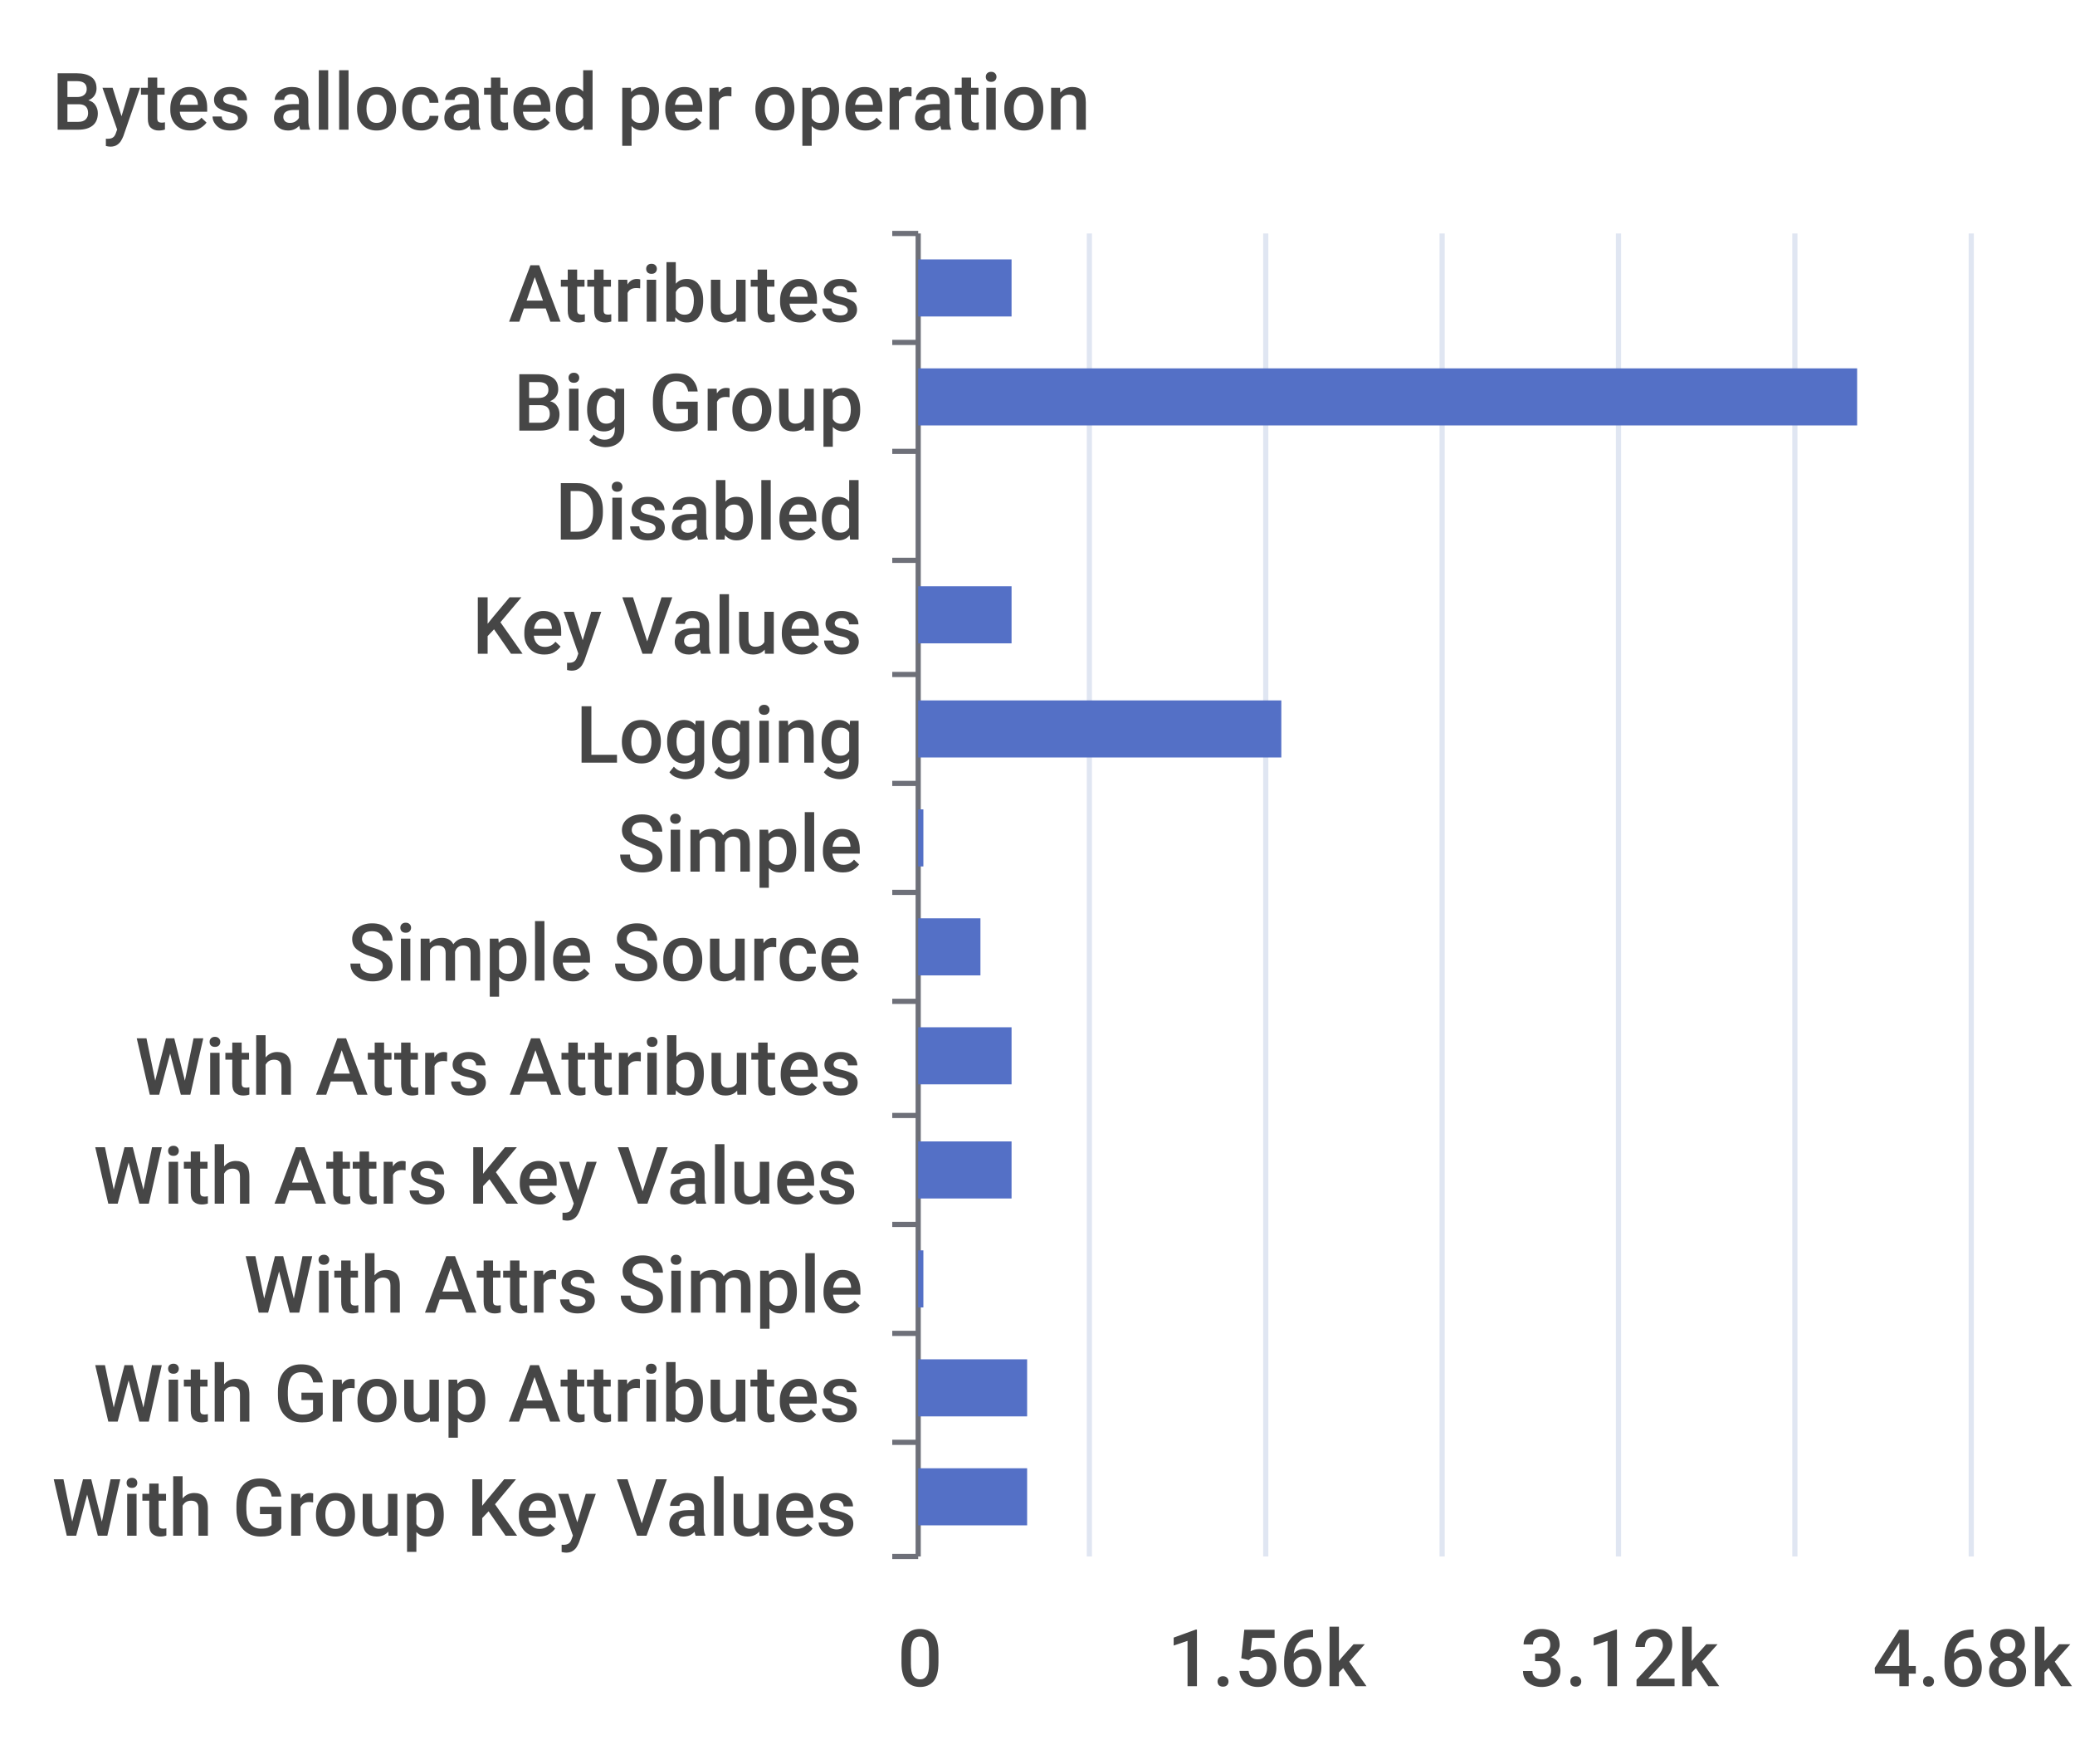
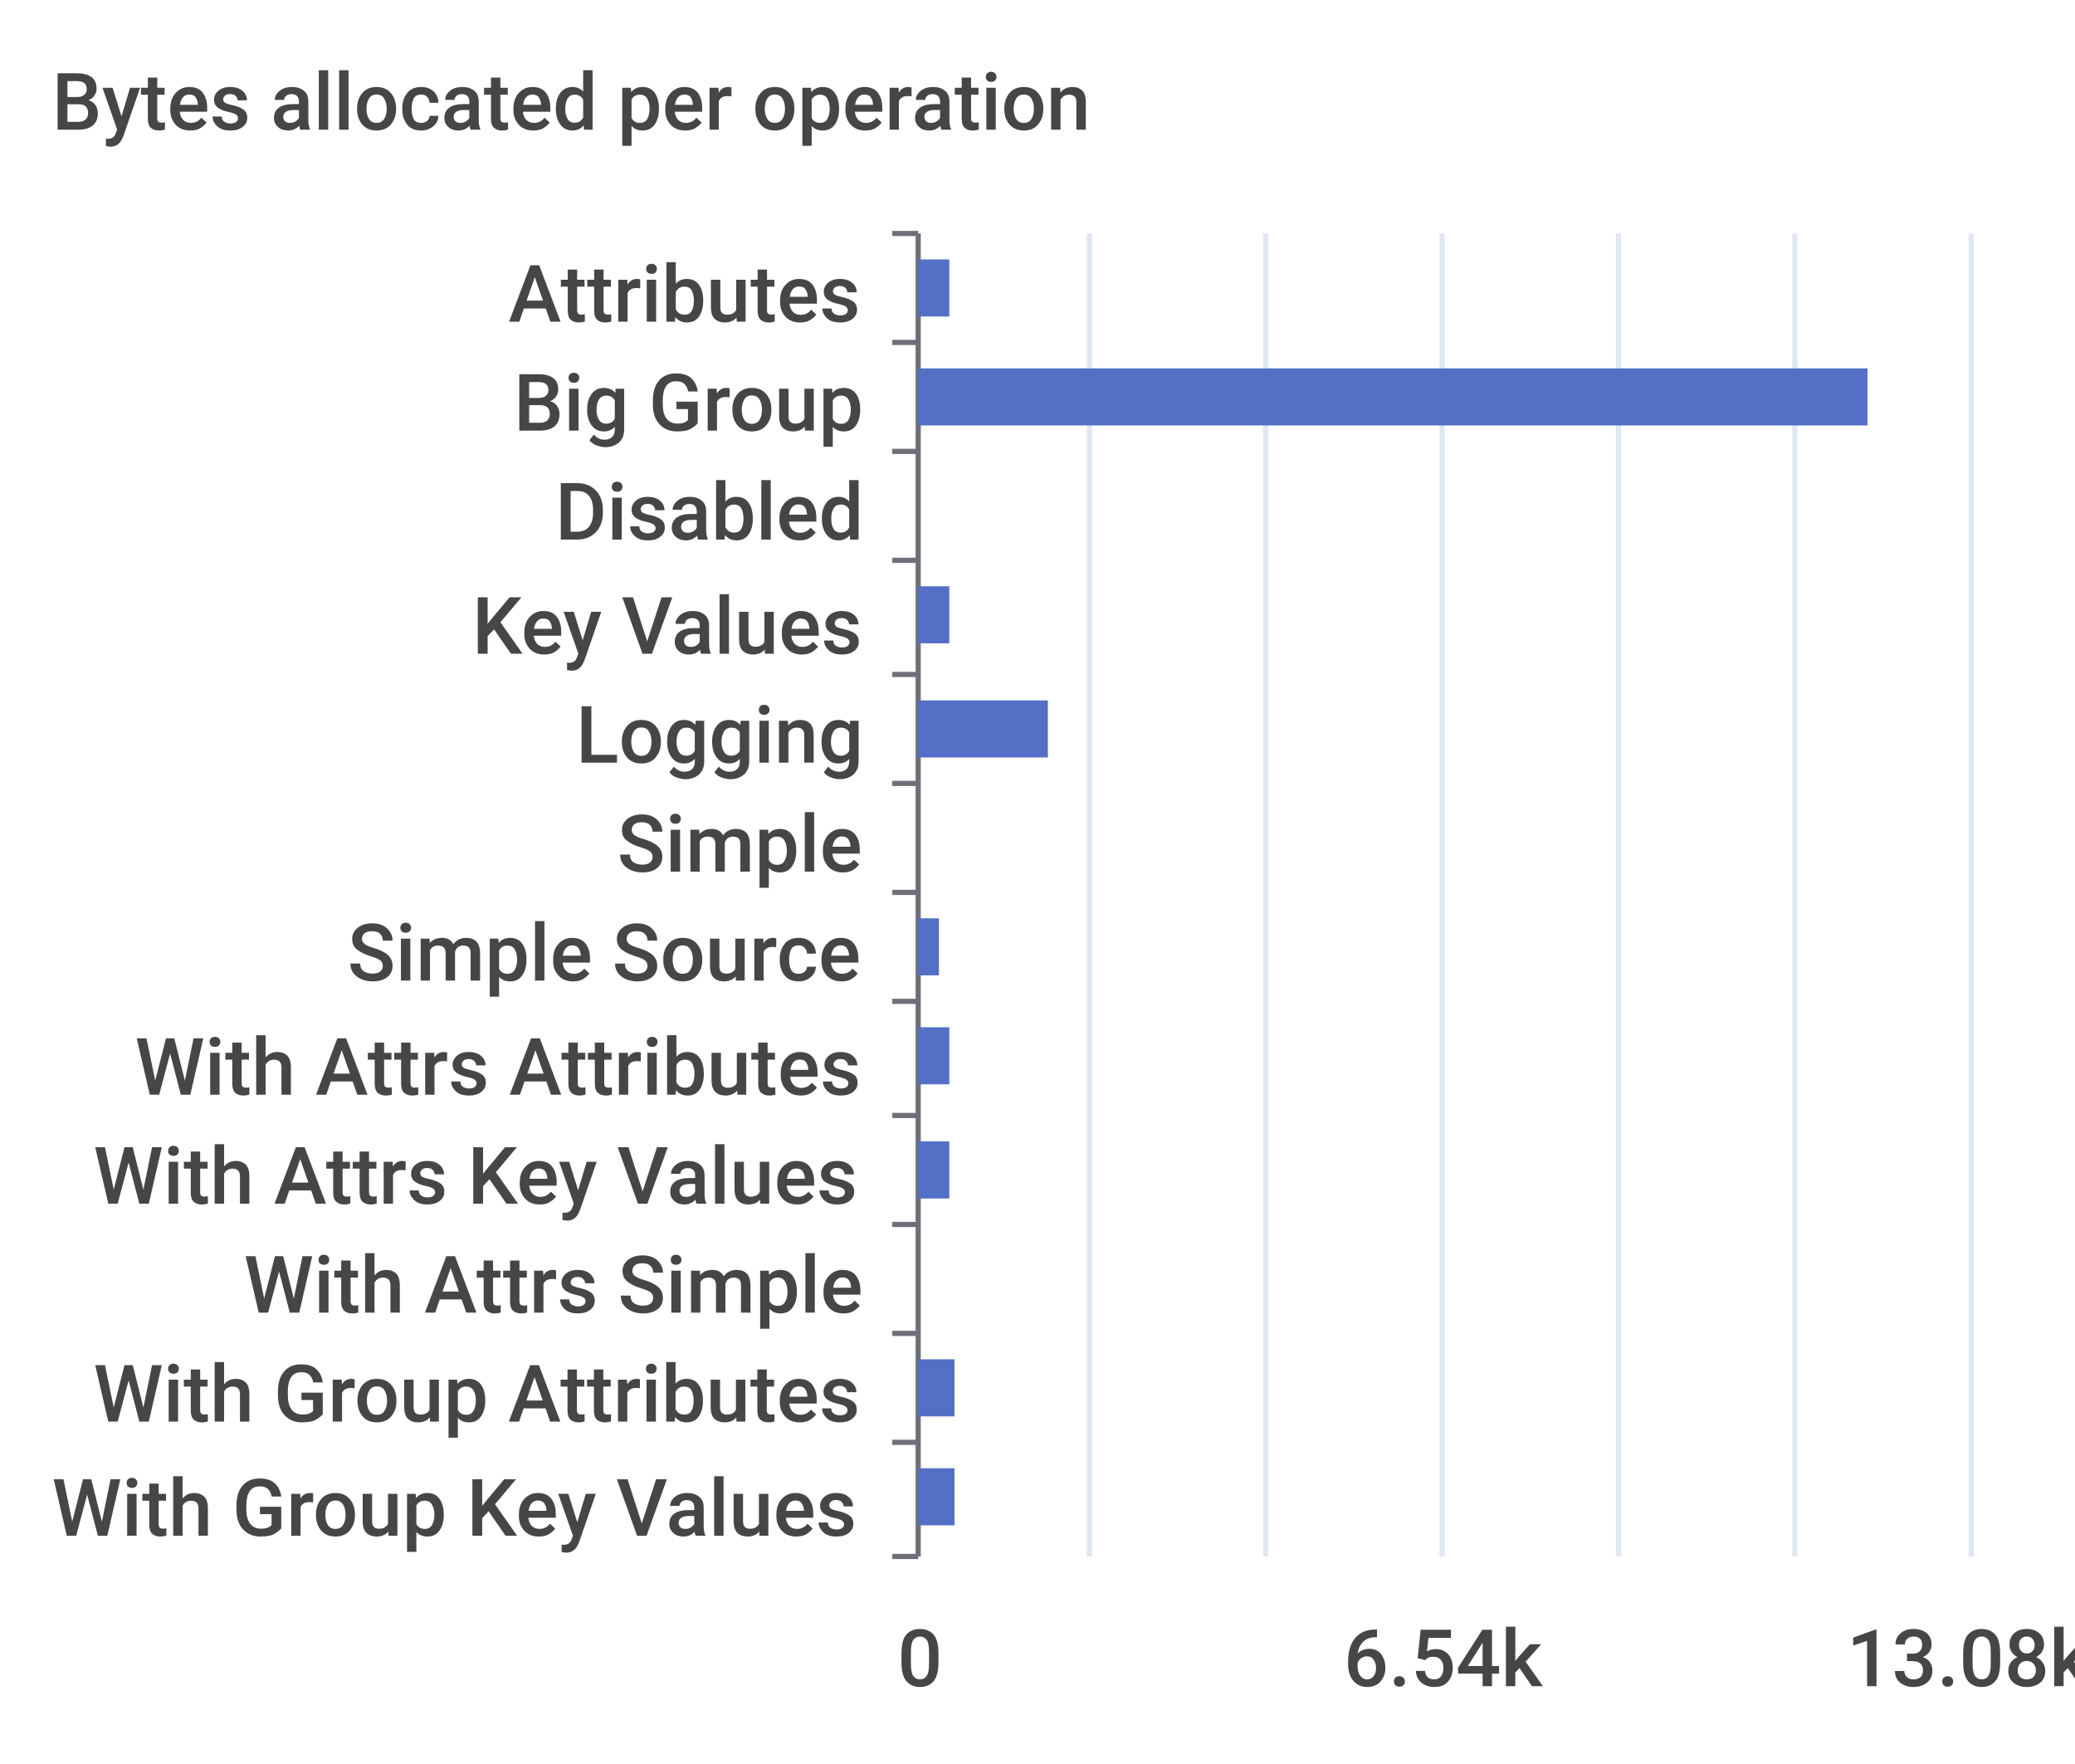
<svg xmlns="http://www.w3.org/2000/svg" width="400" height="340">\n<path d="M 0 0 L 400 0 L 400 340 L 0 340 L 0 0" style="stroke-width:0;stroke:none;fill:rgba(255,255,255,1.0)" />
  <text x="10" y="25" style="stroke-width:0;stroke:none;fill:rgba(70,70,70,1.0);font-size:15.3px;font-family:'Roboto Medium',sans-serif">Bytes allocated per operation</text>
  <path d="M 172 45 L 177 45" style="stroke-width:1;stroke:rgba(110,112,121,1.0);fill:none" />
  <path d="M 172 66 L 177 66" style="stroke-width:1;stroke:rgba(110,112,121,1.0);fill:none" />
  <path d="M 172 87 L 177 87" style="stroke-width:1;stroke:rgba(110,112,121,1.0);fill:none" />
  <path d="M 172 108 L 177 108" style="stroke-width:1;stroke:rgba(110,112,121,1.0);fill:none" />
  <path d="M 172 130 L 177 130" style="stroke-width:1;stroke:rgba(110,112,121,1.0);fill:none" />
  <path d="M 172 151 L 177 151" style="stroke-width:1;stroke:rgba(110,112,121,1.0);fill:none" />
  <path d="M 172 172 L 177 172" style="stroke-width:1;stroke:rgba(110,112,121,1.0);fill:none" />
  <path d="M 172 193 L 177 193" style="stroke-width:1;stroke:rgba(110,112,121,1.0);fill:none" />
  <path d="M 172 215 L 177 215" style="stroke-width:1;stroke:rgba(110,112,121,1.0);fill:none" />
  <path d="M 172 236 L 177 236" style="stroke-width:1;stroke:rgba(110,112,121,1.0);fill:none" />
  <path d="M 172 257 L 177 257" style="stroke-width:1;stroke:rgba(110,112,121,1.0);fill:none" />
  <path d="M 172 278 L 177 278" style="stroke-width:1;stroke:rgba(110,112,121,1.0);fill:none" />
  <path d="M 172 300 L 177 300" style="stroke-width:1;stroke:rgba(110,112,121,1.0);fill:none" />
  <path d="M 177 45 L 177 300" style="stroke-width:1;stroke:rgba(110,112,121,1.0);fill:none" />
  <text x="98" y="62" style="stroke-width:0;stroke:none;fill:rgba(70,70,70,1.0);font-size:15.3px;font-family:'Roboto Medium',sans-serif">Attributes</text>
  <text x="99" y="83" style="stroke-width:0;stroke:none;fill:rgba(70,70,70,1.0);font-size:15.3px;font-family:'Roboto Medium',sans-serif">Big Group</text>
  <text x="107" y="104" style="stroke-width:0;stroke:none;fill:rgba(70,70,70,1.0);font-size:15.3px;font-family:'Roboto Medium',sans-serif">Disabled</text>
  <text x="91" y="126" style="stroke-width:0;stroke:none;fill:rgba(70,70,70,1.0);font-size:15.3px;font-family:'Roboto Medium',sans-serif">Key Values</text>
  <text x="111" y="147" style="stroke-width:0;stroke:none;fill:rgba(70,70,70,1.0);font-size:15.3px;font-family:'Roboto Medium',sans-serif">Logging</text>
  <text x="119" y="168" style="stroke-width:0;stroke:none;fill:rgba(70,70,70,1.0);font-size:15.3px;font-family:'Roboto Medium',sans-serif">Simple</text>
  <text x="67" y="189" style="stroke-width:0;stroke:none;fill:rgba(70,70,70,1.0);font-size:15.3px;font-family:'Roboto Medium',sans-serif">Simple Source</text>
  <text x="26" y="211" style="stroke-width:0;stroke:none;fill:rgba(70,70,70,1.0);font-size:15.3px;font-family:'Roboto Medium',sans-serif">With Attrs Attributes</text>
  <text x="18" y="232" style="stroke-width:0;stroke:none;fill:rgba(70,70,70,1.0);font-size:15.3px;font-family:'Roboto Medium',sans-serif">With Attrs Key Values</text>
  <text x="47" y="253" style="stroke-width:0;stroke:none;fill:rgba(70,70,70,1.0);font-size:15.3px;font-family:'Roboto Medium',sans-serif">With Attrs Simple</text>
  <text x="18" y="274" style="stroke-width:0;stroke:none;fill:rgba(70,70,70,1.0);font-size:15.3px;font-family:'Roboto Medium',sans-serif">With Group Attributes</text>
  <text x="10" y="296" style="stroke-width:0;stroke:none;fill:rgba(70,70,70,1.0);font-size:15.3px;font-family:'Roboto Medium',sans-serif">With Group Key Values</text>
  <text x="173" y="325" style="stroke-width:0;stroke:none;fill:rgba(70,70,70,1.0);font-size:15.3px;font-family:'Roboto Medium',sans-serif">0</text>
-   <text x="225" y="325" style="stroke-width:0;stroke:none;fill:rgba(70,70,70,1.0);font-size:15.3px;font-family:'Roboto Medium',sans-serif">1.56k</text>
-   <text x="293" y="325" style="stroke-width:0;stroke:none;fill:rgba(70,70,70,1.0);font-size:15.3px;font-family:'Roboto Medium',sans-serif">3.12k</text>
-   <text x="361" y="325" style="stroke-width:0;stroke:none;fill:rgba(70,70,70,1.0);font-size:15.3px;font-family:'Roboto Medium',sans-serif">4.68k</text>
+   <text x="259" y="325" style="stroke-width:0;stroke:none;fill:rgba(70,70,70,1.0);font-size:15.3px;font-family:'Roboto Medium',sans-serif">6.54k</text>
+   <text x="356" y="325" style="stroke-width:0;stroke:none;fill:rgba(70,70,70,1.0);font-size:15.3px;font-family:'Roboto Medium',sans-serif">13.08k</text>
  <path d="M 210 45 L 210 300" style="stroke-width:1;stroke:rgba(224,230,242,1.0);fill:none" />
  <path d="M 244 45 L 244 300" style="stroke-width:1;stroke:rgba(224,230,242,1.0);fill:none" />
  <path d="M 278 45 L 278 300" style="stroke-width:1;stroke:rgba(224,230,242,1.0);fill:none" />
  <path d="M 312 45 L 312 300" style="stroke-width:1;stroke:rgba(224,230,242,1.0);fill:none" />
  <path d="M 346 45 L 346 300" style="stroke-width:1;stroke:rgba(224,230,242,1.0);fill:none" />
  <path d="M 380 45 L 380 300" style="stroke-width:1;stroke:rgba(224,230,242,1.0);fill:none" />
-   <path d="M 177 283 L 198 283 L 198 294 L 177 294 L 177 283" style="stroke-width:0;stroke:none;fill:rgba(84,112,198,1.0)" />
-   <path d="M 177 262 L 198 262 L 198 273 L 177 273 L 177 262" style="stroke-width:0;stroke:none;fill:rgba(84,112,198,1.0)" />
-   <path d="M 177 241 L 178 241 L 178 252 L 177 252 L 177 241" style="stroke-width:0;stroke:none;fill:rgba(84,112,198,1.0)" />
-   <path d="M 177 220 L 195 220 L 195 231 L 177 231 L 177 220" style="stroke-width:0;stroke:none;fill:rgba(84,112,198,1.0)" />
-   <path d="M 177 198 L 195 198 L 195 209 L 177 209 L 177 198" style="stroke-width:0;stroke:none;fill:rgba(84,112,198,1.0)" />
-   <path d="M 177 177 L 189 177 L 189 188 L 177 188 L 177 177" style="stroke-width:0;stroke:none;fill:rgba(84,112,198,1.0)" />
-   <path d="M 177 156 L 178 156 L 178 167 L 177 167 L 177 156" style="stroke-width:0;stroke:none;fill:rgba(84,112,198,1.0)" />
-   <path d="M 177 135 L 247 135 L 247 146 L 177 146 L 177 135" style="stroke-width:0;stroke:none;fill:rgba(84,112,198,1.0)" />
-   <path d="M 177 113 L 195 113 L 195 124 L 177 124 L 177 113" style="stroke-width:0;stroke:none;fill:rgba(84,112,198,1.0)" />
+   <path d="M 177 283 L 184 283 L 184 294 L 177 294 L 177 283" style="stroke-width:0;stroke:none;fill:rgba(84,112,198,1.0)" />
+   <path d="M 177 262 L 184 262 L 184 273 L 177 273 L 177 262" style="stroke-width:0;stroke:none;fill:rgba(84,112,198,1.0)" />
+   <path d="M 177 241 L 177 241 L 177 252 L 177 252 L 177 241" style="stroke-width:0;stroke:none;fill:rgba(84,112,198,1.0)" />
+   <path d="M 177 220 L 183 220 L 183 231 L 177 231 L 177 220" style="stroke-width:0;stroke:none;fill:rgba(84,112,198,1.0)" />
+   <path d="M 177 198 L 183 198 L 183 209 L 177 209 L 177 198" style="stroke-width:0;stroke:none;fill:rgba(84,112,198,1.0)" />
+   <path d="M 177 177 L 181 177 L 181 188 L 177 188 L 177 177" style="stroke-width:0;stroke:none;fill:rgba(84,112,198,1.0)" />
+   <path d="M 177 156 L 177 156 L 177 167 L 177 167 L 177 156" style="stroke-width:0;stroke:none;fill:rgba(84,112,198,1.0)" />
+   <path d="M 177 135 L 202 135 L 202 146 L 177 146 L 177 135" style="stroke-width:0;stroke:none;fill:rgba(84,112,198,1.0)" />
+   <path d="M 177 113 L 183 113 L 183 124 L 177 124 L 177 113" style="stroke-width:0;stroke:none;fill:rgba(84,112,198,1.0)" />
  <path d="M 177 92 L 177 92 L 177 103 L 177 103 L 177 92" style="stroke-width:0;stroke:none;fill:rgba(84,112,198,1.0)" />
-   <path d="M 177 71 L 358 71 L 358 82 L 177 82 L 177 71" style="stroke-width:0;stroke:none;fill:rgba(84,112,198,1.0)" />
-   <path d="M 177 50 L 195 50 L 195 61 L 177 61 L 177 50" style="stroke-width:0;stroke:none;fill:rgba(84,112,198,1.0)" />
+   <path d="M 177 71 L 360 71 L 360 82 L 177 82 L 177 71" style="stroke-width:0;stroke:none;fill:rgba(84,112,198,1.0)" />
+   <path d="M 177 50 L 183 50 L 183 61 L 177 61 L 177 50" style="stroke-width:0;stroke:none;fill:rgba(84,112,198,1.0)" />
</svg>
